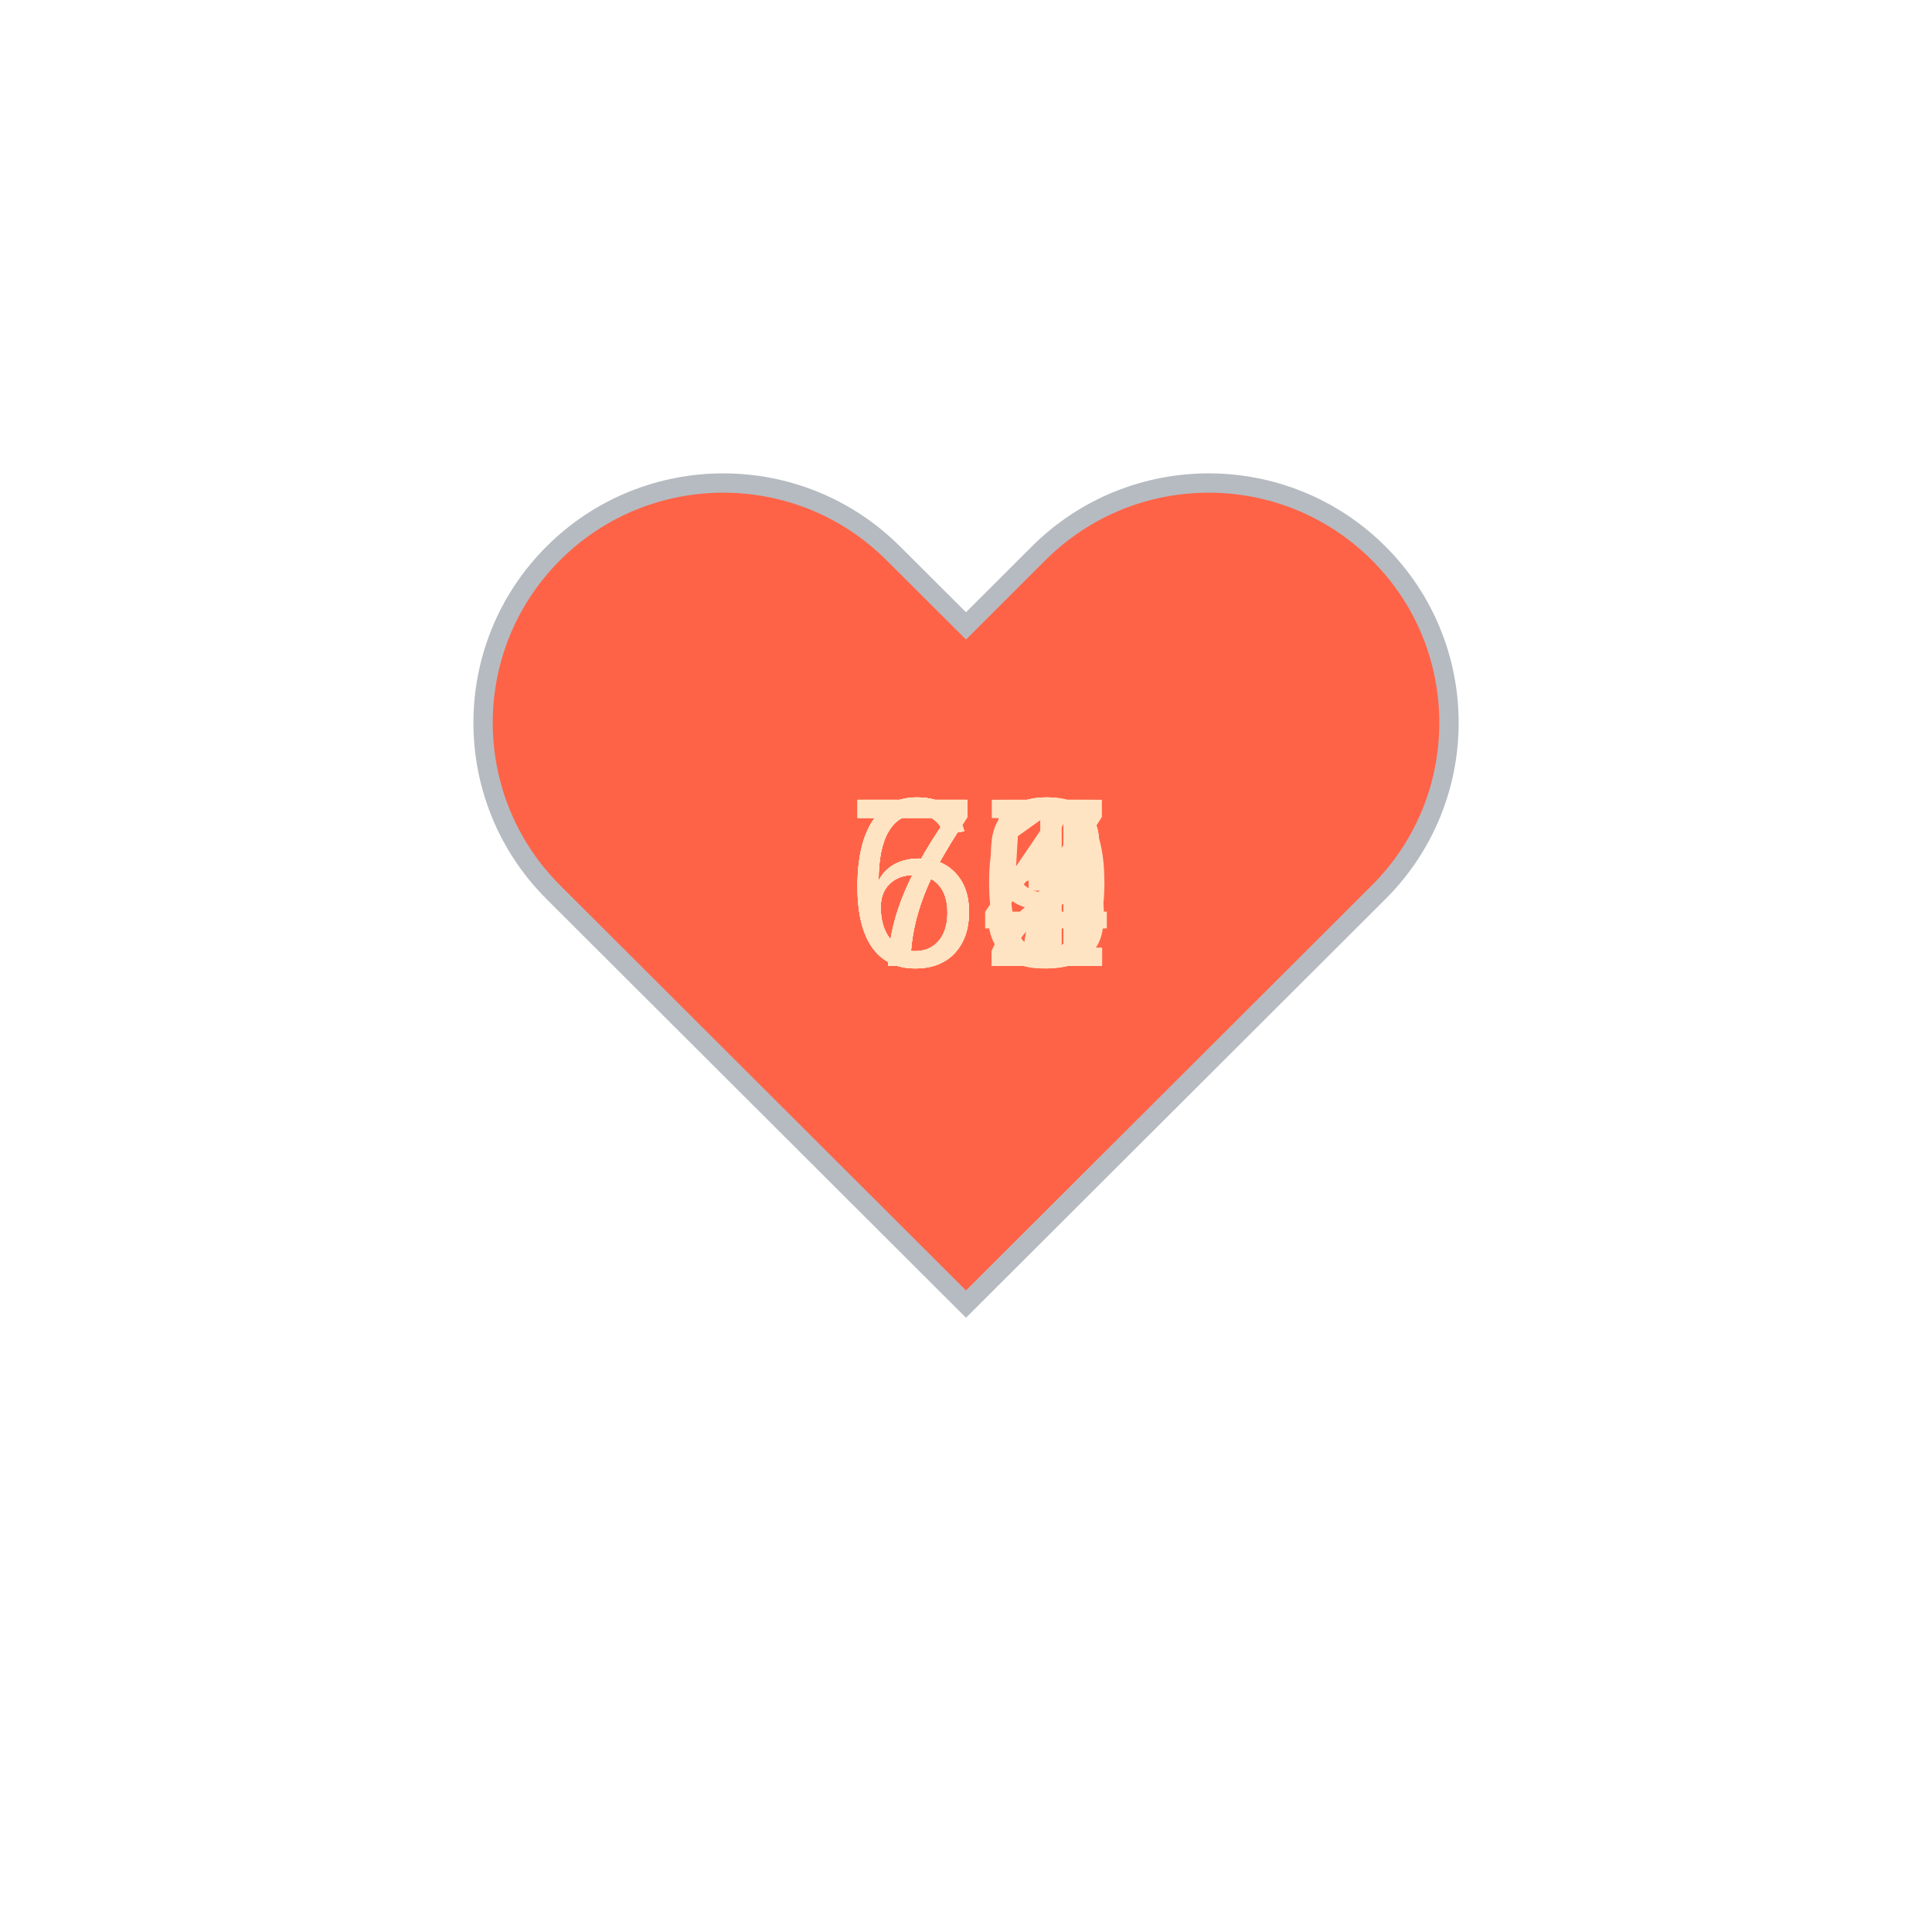
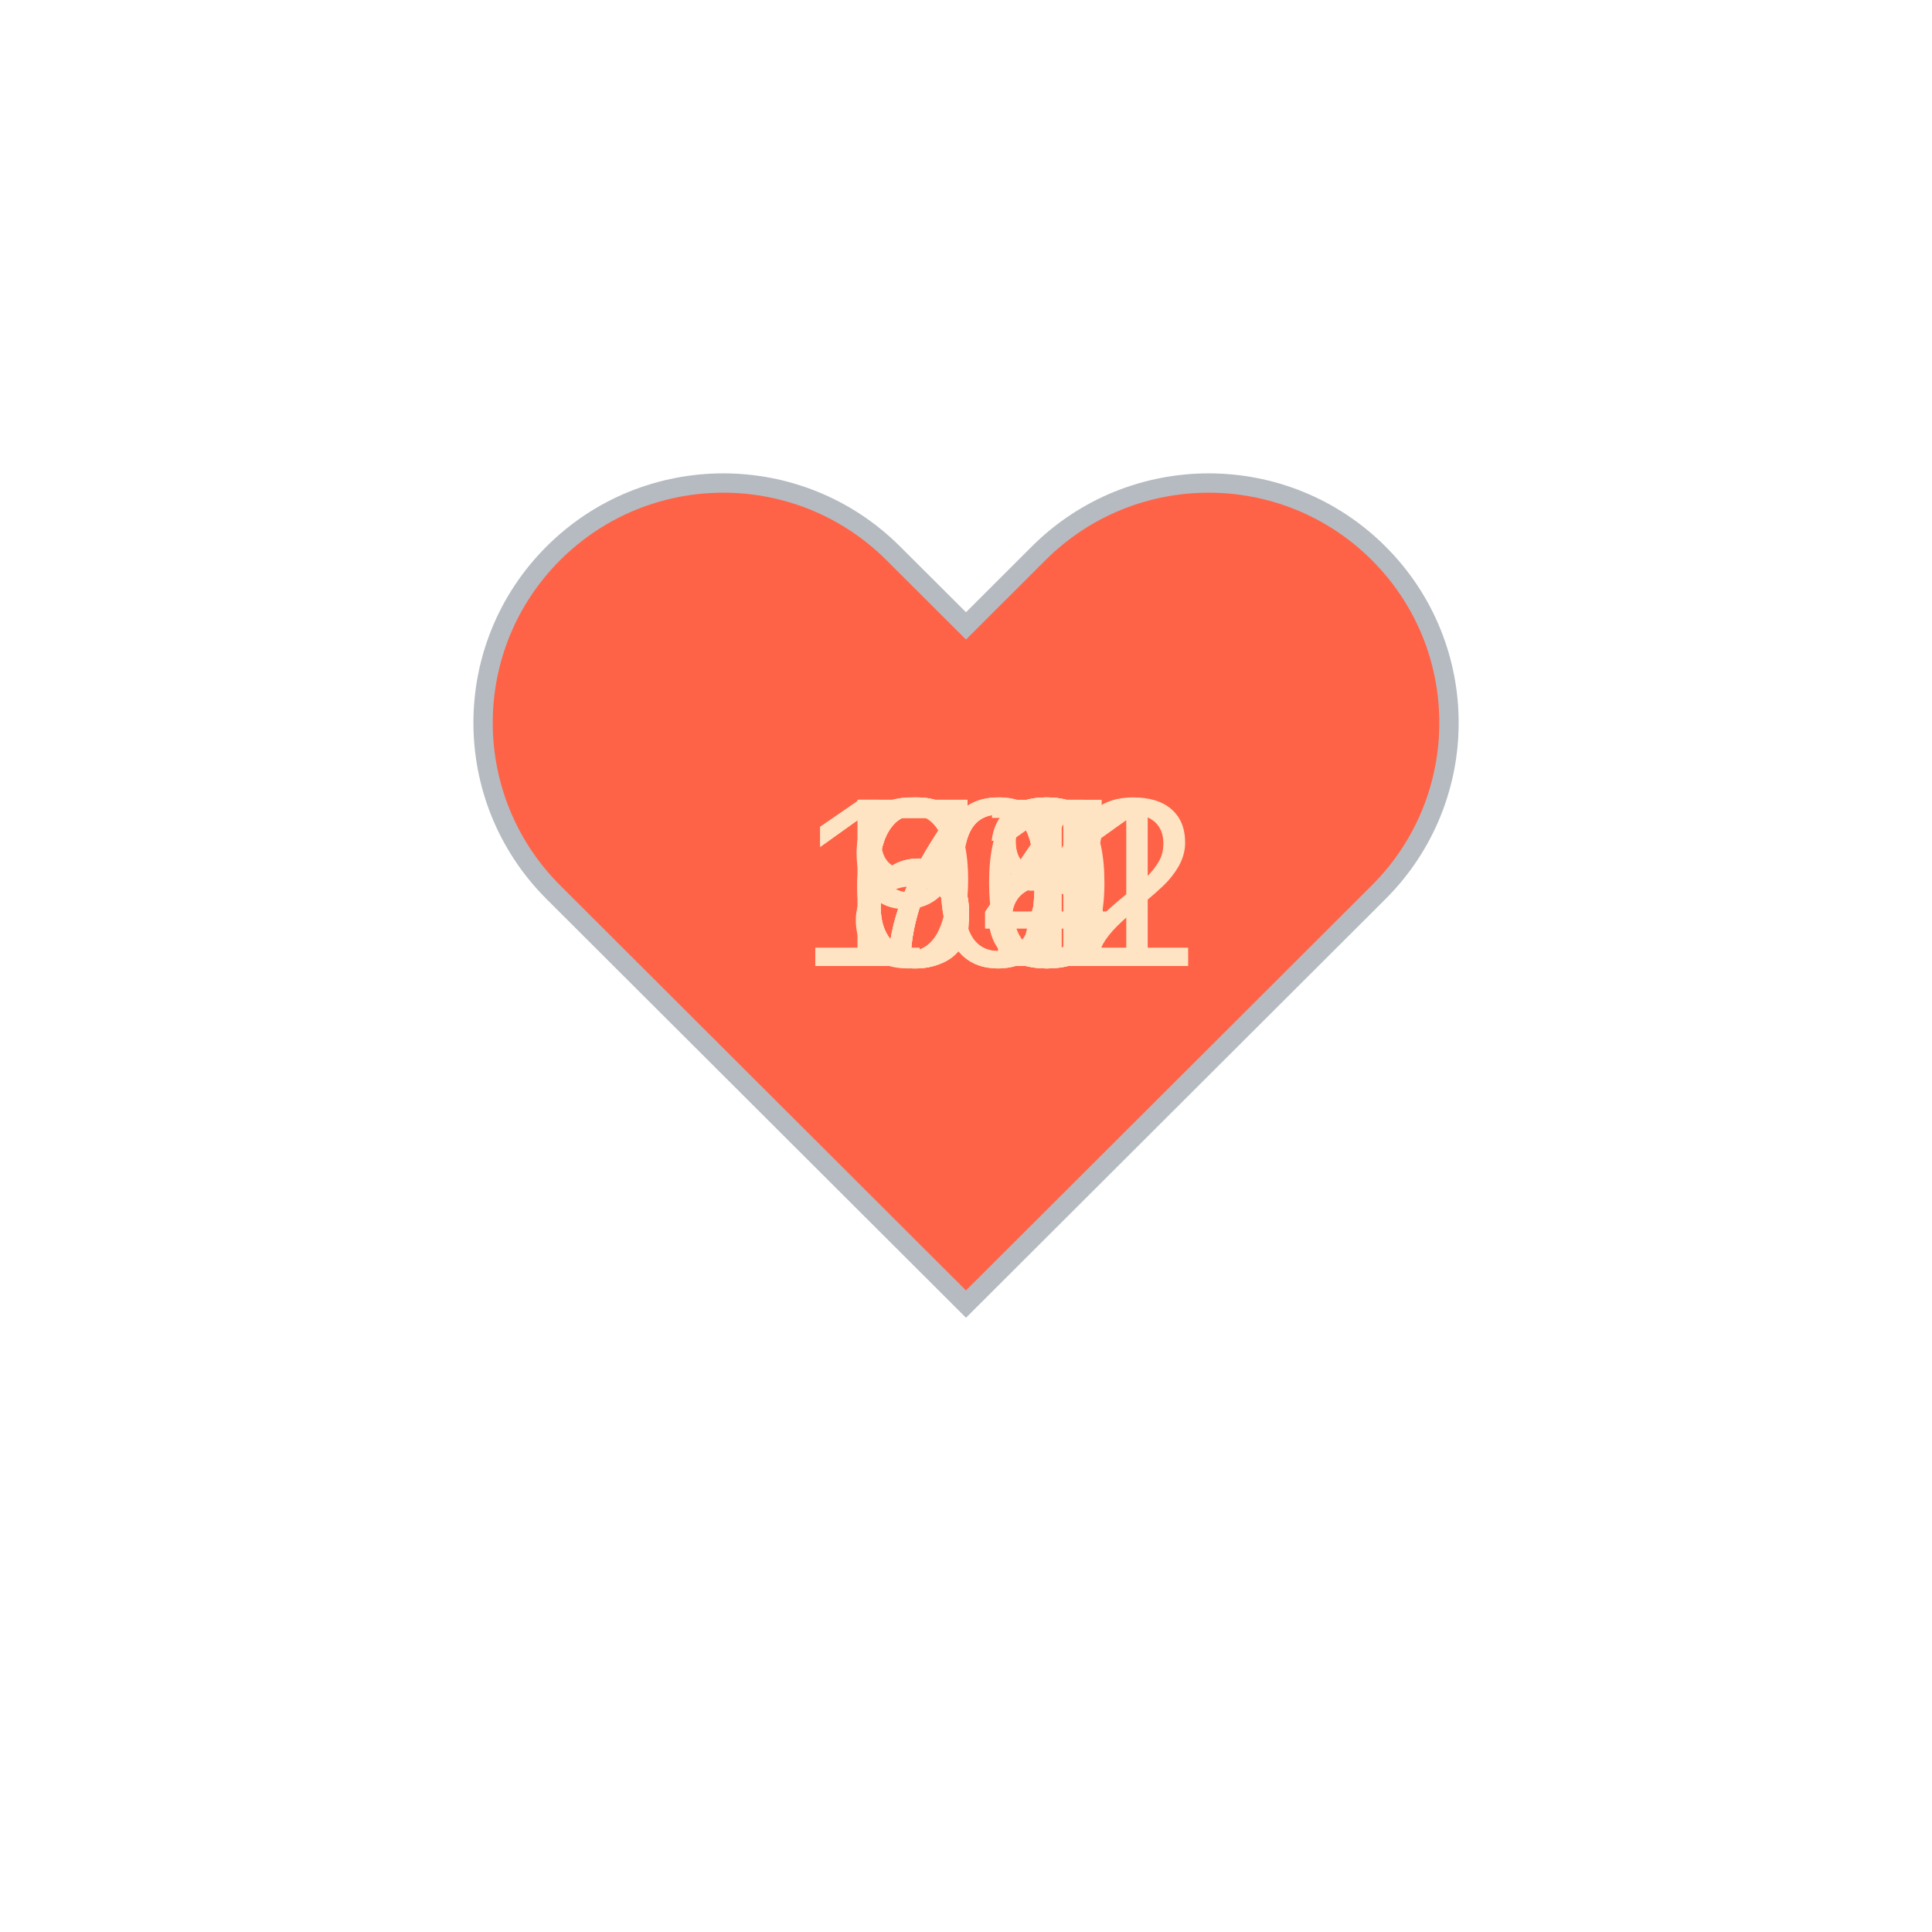
<svg xmlns="http://www.w3.org/2000/svg" baseProfile="full" height="150" version="1.1" viewBox="0,0,200,200" width="150">
  <defs />
  <g transform="translate(100 100)">
    <path d="M92.71,7.27L92.71,7.27c-9.71-9.69-25.46-9.69-35.18,0L50,14.79l-7.54-7.52C32.75-2.42,17-2.42,7.29,7.27v0 c-9.71,9.69-9.71,25.41,0,35.1L50,85l42.71-42.63C102.43,32.68,102.43,16.96,92.71,7.27z" fill="tomato" stroke="#B6BBC1" stroke-width="2" transform="translate(-50 -50)" />
    <animateTransform additive="sum" attributeName="transform" dur="1.2s" repeatCount="indefinite" type="scale" values="1; 1.5; 1.25; 1.5; 1.5; 1;" />
-     <text fill="bisque" style="font-size:25px; font-family:Arial" transform="translate(-12.5 0)">67<animate attributeName="visibility" dur="12.0s" keyTimes="0;0.1;0.2;0.3;0.4;0.5;0.6;0.7;0.8;0.9;1.0" repeatCount="indefinite" values="visible;hidden;hidden;hidden;hidden;hidden;hidden;hidden;hidden;hidden;hidden" />
+     <text fill="bisque" style="font-size:25px; font-family:Arial" transform="translate(-12.5 0)">64<animate attributeName="visibility" dur="12.0s" keyTimes="0;0.1;0.2;0.3;0.4;0.5;0.6;0.7;0.8;0.9;1.0" repeatCount="indefinite" values="visible;hidden;hidden;hidden;hidden;hidden;hidden;hidden;hidden;hidden;hidden" />
    </text>
-     <text fill="bisque" style="font-size:25px; font-family:Arial" transform="translate(-12.5 0)">79<animate attributeName="visibility" dur="12.0s" keyTimes="0;0.1;0.2;0.3;0.4;0.5;0.6;0.7;0.8;0.9;1.0" repeatCount="indefinite" values="hidden;visible;hidden;hidden;hidden;hidden;hidden;hidden;hidden;hidden;hidden" />
+     <text fill="bisque" style="font-size:25px; font-family:Arial" transform="translate(-12.5 0)">78<animate attributeName="visibility" dur="12.0s" keyTimes="0;0.1;0.2;0.3;0.4;0.5;0.6;0.7;0.8;0.9;1.0" repeatCount="indefinite" values="hidden;visible;hidden;hidden;hidden;hidden;hidden;hidden;hidden;hidden;hidden" />
    </text>
-     <text fill="bisque" style="font-size:25px; font-family:Arial" transform="translate(-12.5 0)">63<animate attributeName="visibility" dur="12.0s" keyTimes="0;0.1;0.2;0.3;0.4;0.5;0.6;0.7;0.8;0.9;1.0" repeatCount="indefinite" values="hidden;hidden;visible;hidden;hidden;hidden;hidden;hidden;hidden;hidden;hidden" />
+     <text fill="bisque" style="font-size:25px; font-family:Arial" transform="translate(-12.5 0)">80<animate attributeName="visibility" dur="12.0s" keyTimes="0;0.1;0.2;0.3;0.4;0.5;0.6;0.7;0.8;0.9;1.0" repeatCount="indefinite" values="hidden;hidden;visible;hidden;hidden;hidden;hidden;hidden;hidden;hidden;hidden" />
    </text>
-     <text fill="bisque" style="font-size:25px; font-family:Arial" transform="translate(-12.5 0)">72<animate attributeName="visibility" dur="12.0s" keyTimes="0;0.1;0.2;0.3;0.4;0.5;0.6;0.7;0.8;0.9;1.0" repeatCount="indefinite" values="hidden;hidden;hidden;visible;hidden;hidden;hidden;hidden;hidden;hidden;hidden" />
+     <text fill="bisque" style="font-size:25px; font-family:Arial" transform="translate(-17.5 0)">102<animate attributeName="visibility" dur="12.0s" keyTimes="0;0.1;0.2;0.3;0.4;0.5;0.6;0.7;0.8;0.9;1.0" repeatCount="indefinite" values="hidden;hidden;hidden;visible;hidden;hidden;hidden;hidden;hidden;hidden;hidden" />
    </text>
-     <text fill="bisque" style="font-size:25px; font-family:Arial" transform="translate(-12.5 0)">64<animate attributeName="visibility" dur="12.0s" keyTimes="0;0.1;0.2;0.3;0.4;0.5;0.6;0.7;0.8;0.9;1.0" repeatCount="indefinite" values="hidden;hidden;hidden;hidden;visible;hidden;hidden;hidden;hidden;hidden;hidden" />
+     <text fill="bisque" style="font-size:25px; font-family:Arial" transform="translate(-12.5 0)">73<animate attributeName="visibility" dur="12.0s" keyTimes="0;0.1;0.2;0.3;0.4;0.5;0.6;0.7;0.8;0.9;1.0" repeatCount="indefinite" values="hidden;hidden;hidden;hidden;visible;hidden;hidden;hidden;hidden;hidden;hidden" />
    </text>
-     <text fill="bisque" style="font-size:25px; font-family:Arial" transform="translate(-12.5 0)">71<animate attributeName="visibility" dur="12.0s" keyTimes="0;0.1;0.2;0.3;0.4;0.5;0.6;0.7;0.8;0.9;1.0" repeatCount="indefinite" values="hidden;hidden;hidden;hidden;hidden;visible;hidden;hidden;hidden;hidden;hidden" />
+     <text fill="bisque" style="font-size:25px; font-family:Arial" transform="translate(-12.5 0)">91<animate attributeName="visibility" dur="12.0s" keyTimes="0;0.1;0.2;0.3;0.4;0.5;0.6;0.7;0.8;0.9;1.0" repeatCount="indefinite" values="hidden;hidden;hidden;hidden;hidden;visible;hidden;hidden;hidden;hidden;hidden" />
    </text>
-     <text fill="bisque" style="font-size:25px; font-family:Arial" transform="translate(-12.5 0)">65<animate attributeName="visibility" dur="12.0s" keyTimes="0;0.1;0.2;0.3;0.4;0.5;0.6;0.7;0.8;0.9;1.0" repeatCount="indefinite" values="hidden;hidden;hidden;hidden;hidden;hidden;visible;hidden;hidden;hidden;hidden" />
+     <text fill="bisque" style="font-size:25px; font-family:Arial" transform="translate(-12.5 0)">74<animate attributeName="visibility" dur="12.0s" keyTimes="0;0.1;0.2;0.3;0.4;0.5;0.6;0.7;0.8;0.9;1.0" repeatCount="indefinite" values="hidden;hidden;hidden;hidden;hidden;hidden;visible;hidden;hidden;hidden;hidden" />
    </text>
-     <text fill="bisque" style="font-size:25px; font-family:Arial" transform="translate(-12.5 0)">62<animate attributeName="visibility" dur="12.0s" keyTimes="0;0.1;0.2;0.3;0.4;0.5;0.6;0.7;0.8;0.9;1.0" repeatCount="indefinite" values="hidden;hidden;hidden;hidden;hidden;hidden;hidden;visible;hidden;hidden;hidden" />
+     <text fill="bisque" style="font-size:25px; font-family:Arial" transform="translate(-12.5 0)">68<animate attributeName="visibility" dur="12.0s" keyTimes="0;0.1;0.2;0.3;0.4;0.5;0.6;0.7;0.8;0.9;1.0" repeatCount="indefinite" values="hidden;hidden;hidden;hidden;hidden;hidden;hidden;visible;hidden;hidden;hidden" />
    </text>
-     <text fill="bisque" style="font-size:25px; font-family:Arial" transform="translate(-12.5 0)">70<animate attributeName="visibility" dur="12.0s" keyTimes="0;0.1;0.2;0.3;0.4;0.5;0.6;0.7;0.8;0.9;1.0" repeatCount="indefinite" values="hidden;hidden;hidden;hidden;hidden;hidden;hidden;hidden;visible;hidden;hidden" />
+     <text fill="bisque" style="font-size:25px; font-family:Arial" transform="translate(-17.5 0)">101<animate attributeName="visibility" dur="12.0s" keyTimes="0;0.1;0.2;0.3;0.4;0.5;0.6;0.7;0.8;0.9;1.0" repeatCount="indefinite" values="hidden;hidden;hidden;hidden;hidden;hidden;hidden;hidden;visible;hidden;hidden" />
    </text>
-     <text fill="bisque" style="font-size:25px; font-family:Arial" transform="translate(-12.5 0)">77<animate attributeName="visibility" dur="12.0s" keyTimes="0;0.1;0.2;0.3;0.4;0.5;0.6;0.7;0.8;0.9;1.0" repeatCount="indefinite" values="hidden;hidden;hidden;hidden;hidden;hidden;hidden;hidden;hidden;visible;hidden" />
+     <text fill="bisque" style="font-size:25px; font-family:Arial" transform="translate(-12.5 0)">67<animate attributeName="visibility" dur="12.0s" keyTimes="0;0.1;0.2;0.3;0.4;0.5;0.6;0.7;0.8;0.9;1.0" repeatCount="indefinite" values="hidden;hidden;hidden;hidden;hidden;hidden;hidden;hidden;hidden;visible;hidden" />
    </text>
  </g>
</svg>
